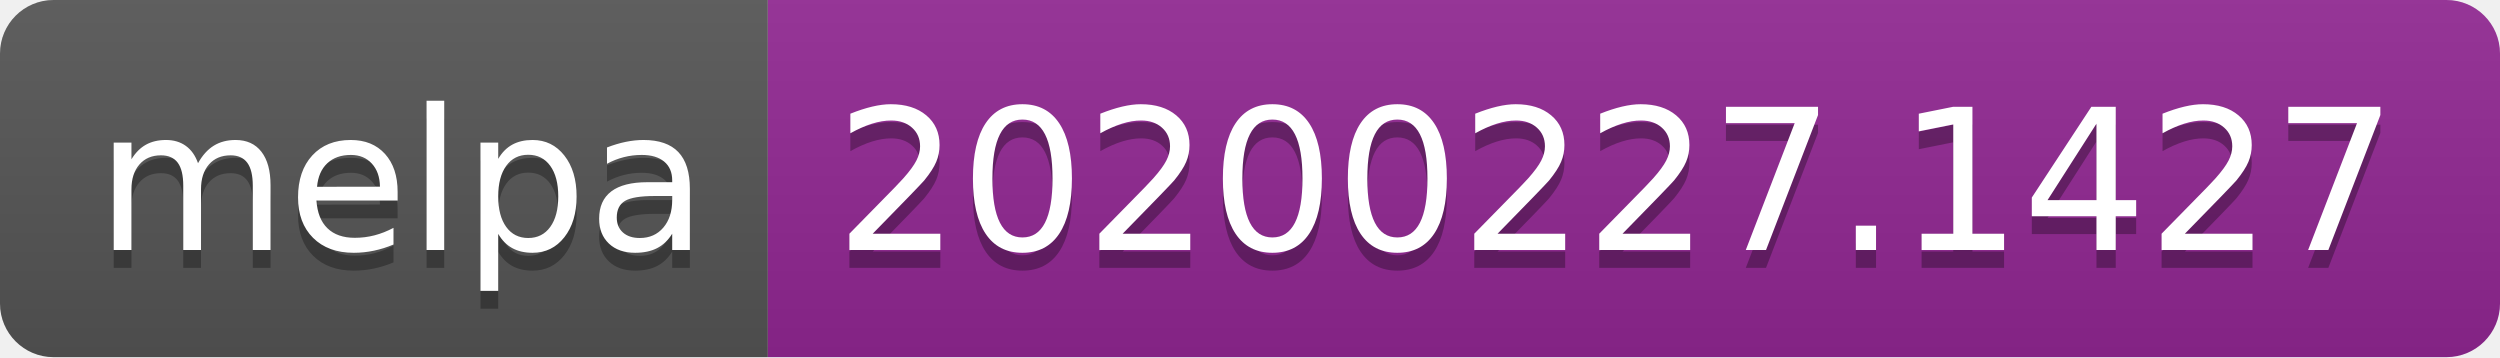
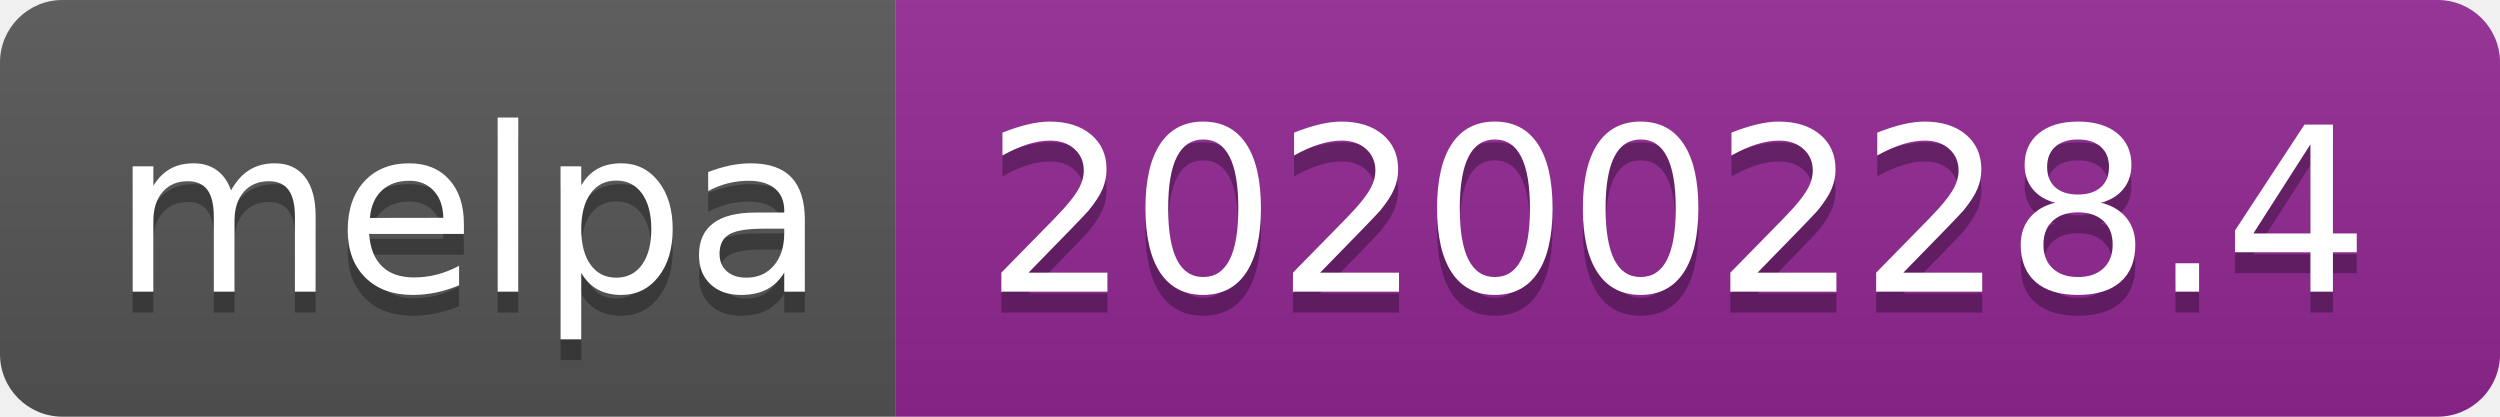
- <svg xmlns="http://www.w3.org/2000/svg" width="140" height="20">
+ <svg xmlns="http://www.w3.org/2000/svg" width="120" height="20">
  <linearGradient id="b" x2="0" y2="100%">
    <stop offset="0" stop-color="#bbb" stop-opacity=".1" />
    <stop offset="1" stop-opacity=".1" />
  </linearGradient>
  <clipPath id="a">
-     <rect width="140" height="20" rx="3" fill="#fff" />
+     <rect width="120" height="20" rx="3" fill="#fff" />
  </clipPath>
  <g clip-path="url(#a)">
    <path fill="#555" d="M0 0h43v20H0z" />
-     <path fill="#922793" d="M43 0h97v20H43z" />
-     <path fill="url(#b)" d="M0 0h140v20H0z" />
+     <path fill="#922793" d="M43 0h77v20H43z" />
+     <path fill="url(#b)" d="M0 0h120v20H0z" />
  </g>
  <g fill="#fff" text-anchor="middle" font-family="DejaVu Sans,Verdana,Geneva,sans-serif" font-size="110">
    <text x="225" y="150" fill="#010101" fill-opacity=".3" transform="scale(.1)" textLength="330">melpa</text>
    <text x="225" y="140" transform="scale(.1)" textLength="330">melpa</text>
-     <text x="905" y="150" fill="#010101" fill-opacity=".3" transform="scale(.1)" textLength="870">20200227.1427</text>
-     <text x="905" y="140" transform="scale(.1)" textLength="870">20200227.1427</text>
+     <text x="805" y="150" fill="#010101" fill-opacity=".3" transform="scale(.1)" textLength="670">20200228.4</text>
+     <text x="805" y="140" transform="scale(.1)" textLength="670">20200228.4</text>
  </g>
</svg>
